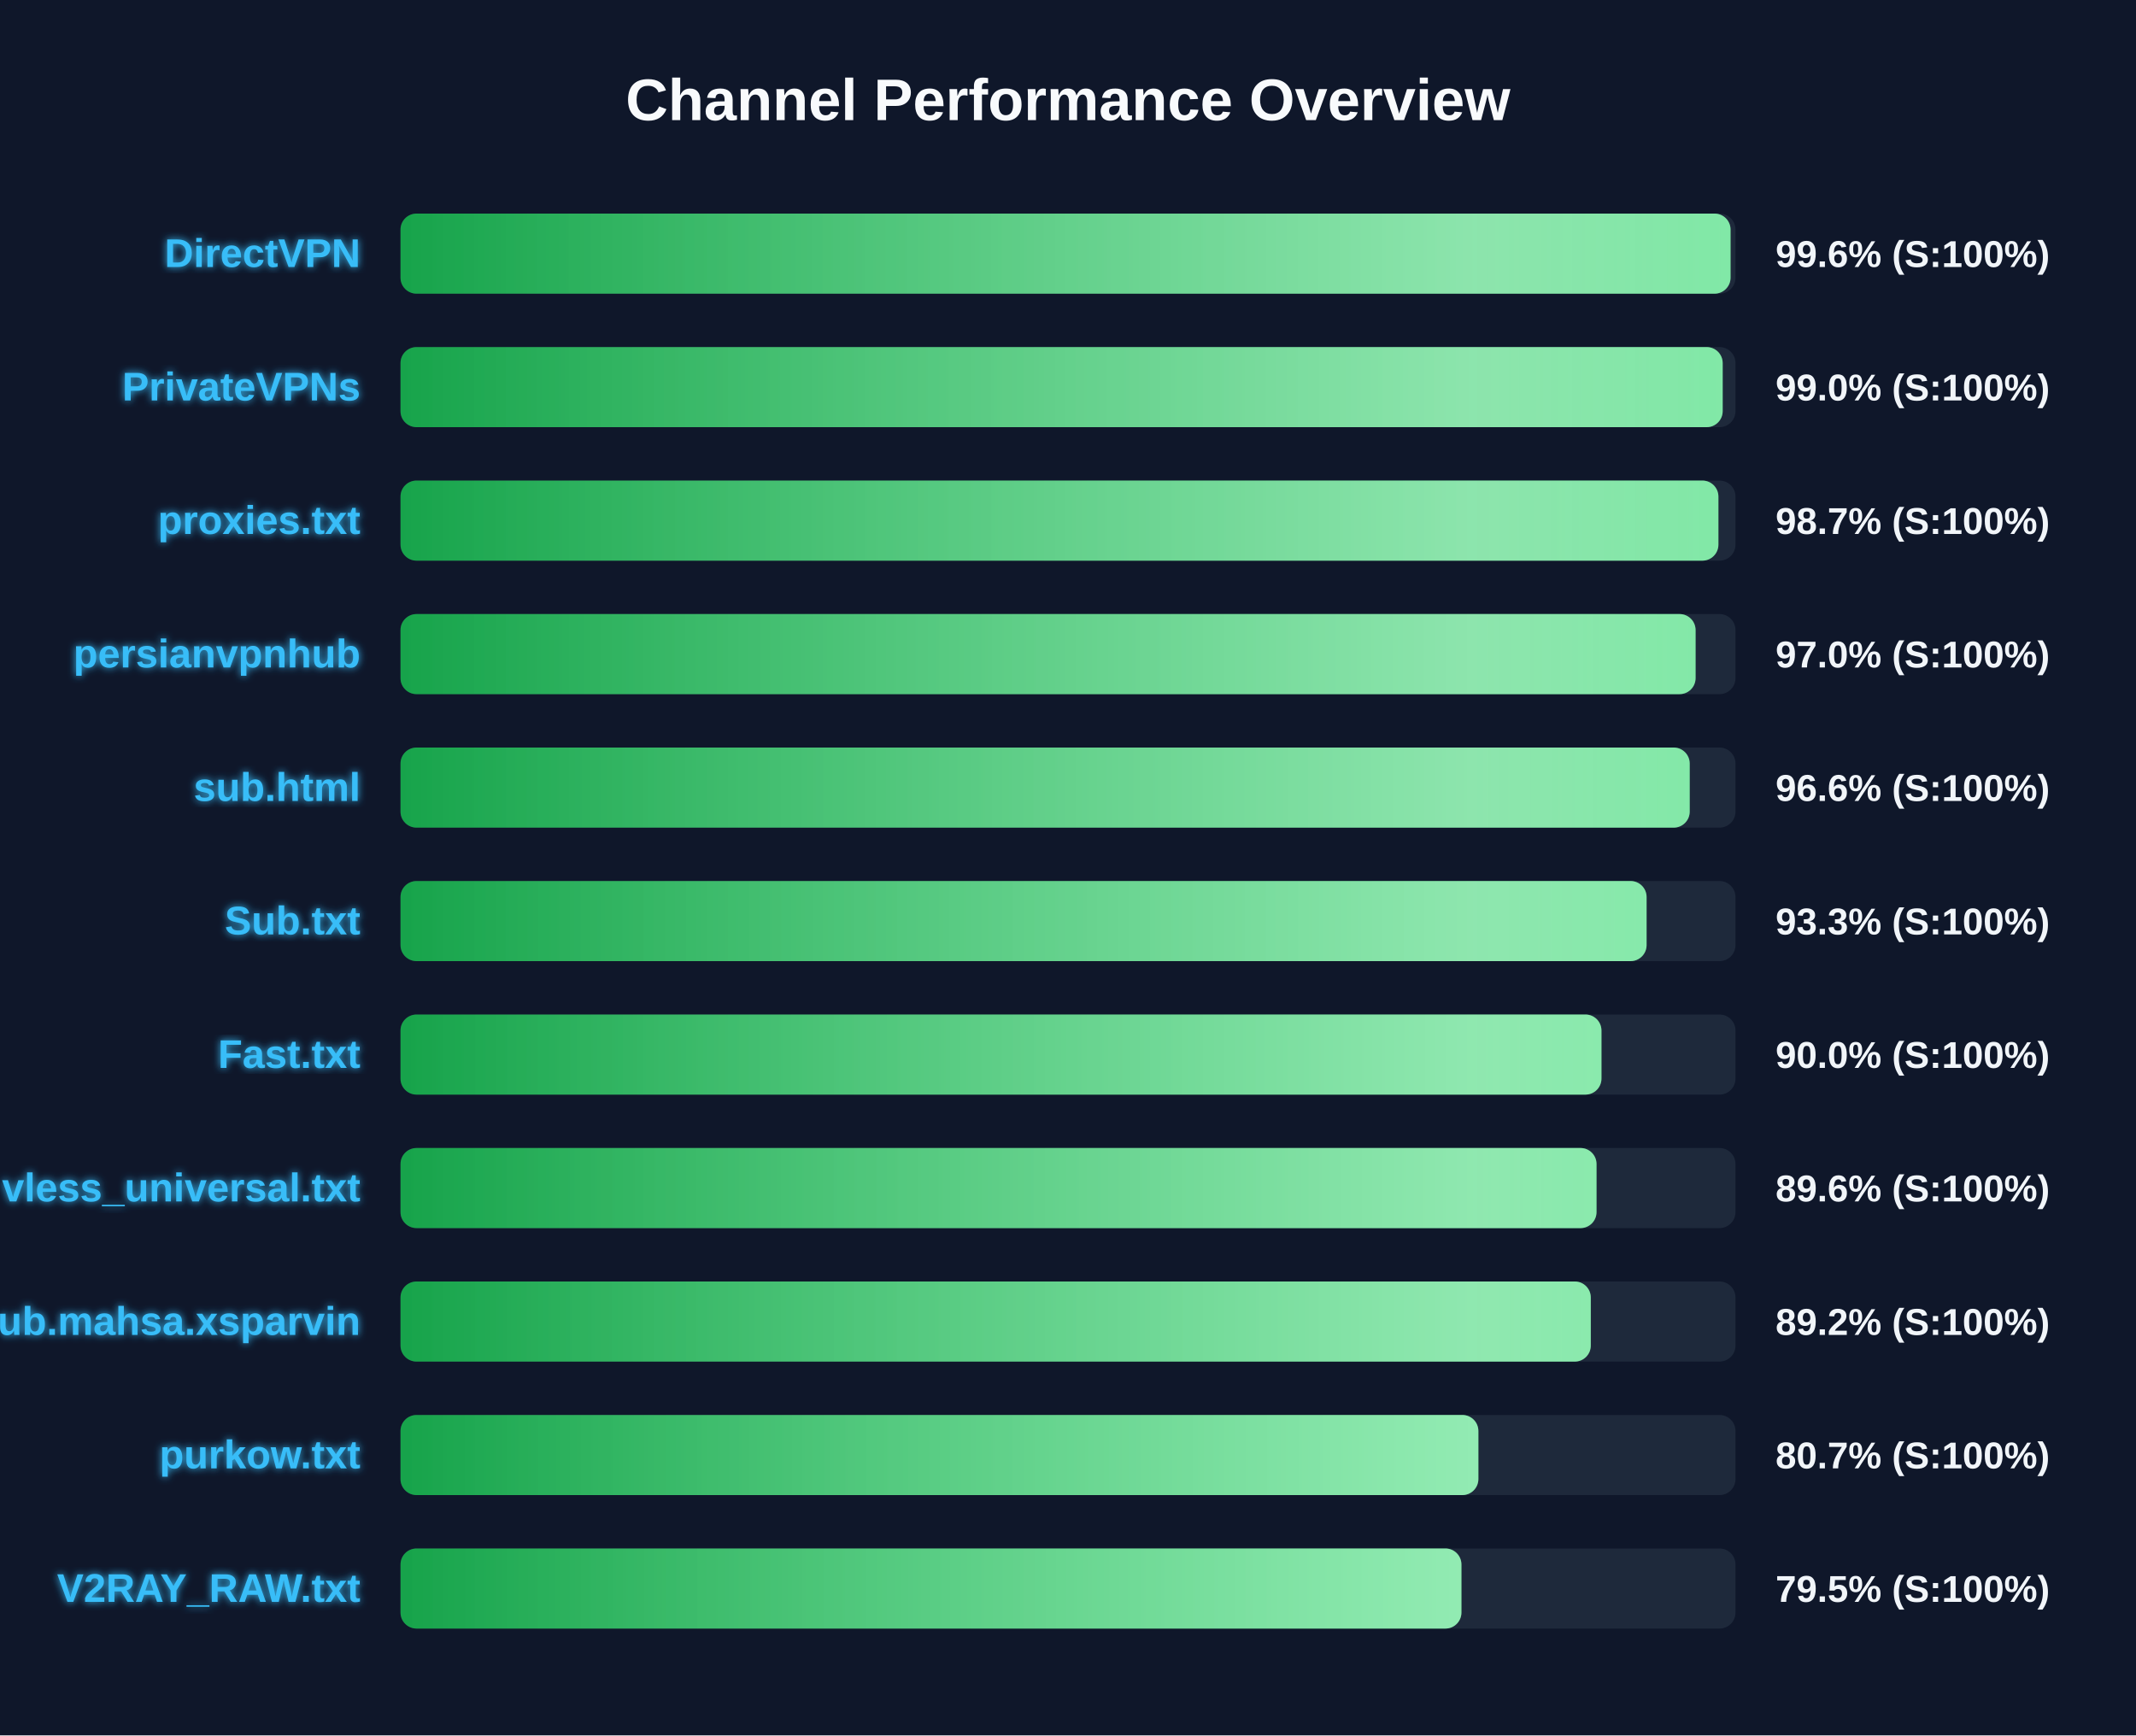
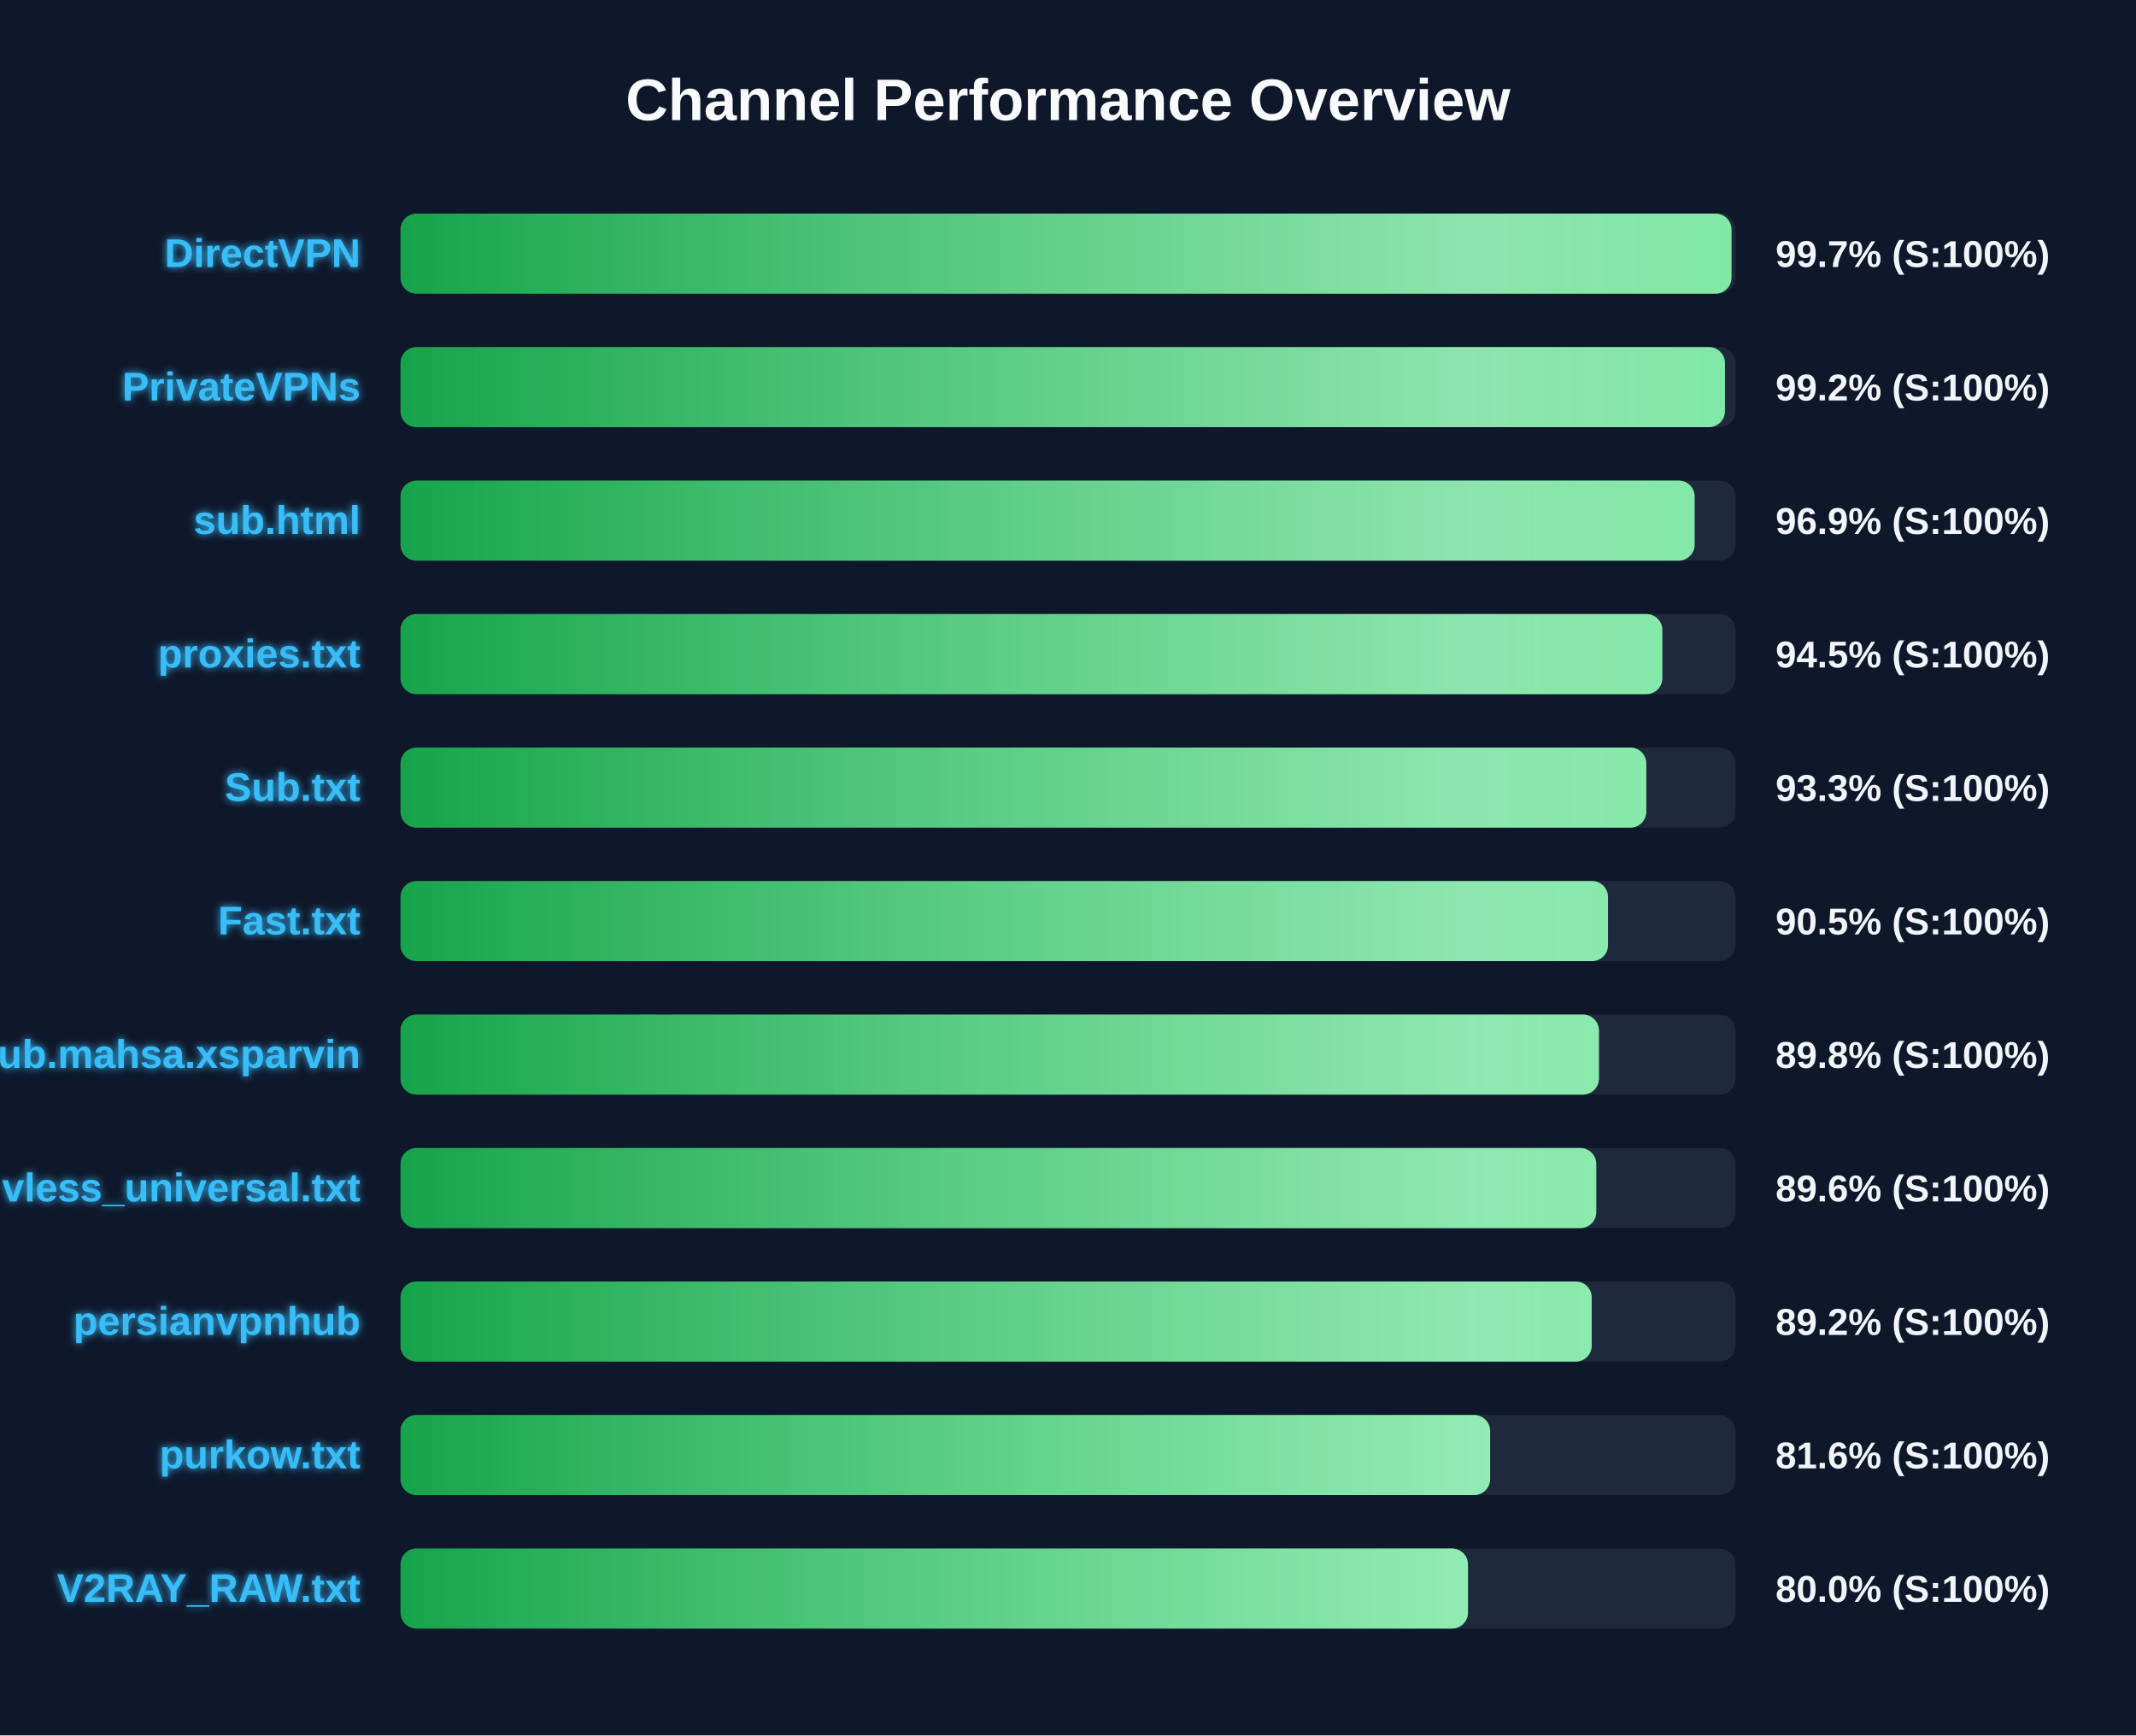
<svg xmlns="http://www.w3.org/2000/svg" width="800" height="650" version="1.1">
  <defs>
    <linearGradient id="grad-green" x1="0%" y1="0%" x2="100%" y2="0%">
      <stop offset="0%" stop-color="#16a34a" />
      <stop offset="100%" stop-color="#4ade80" />
    </linearGradient>
    <linearGradient id="grad-yellow" x1="0%" y1="0%" x2="100%" y2="0%">
      <stop offset="0%" stop-color="#ca8a04" />
      <stop offset="100%" stop-color="#fde047" />
    </linearGradient>
    <linearGradient id="grad-red" x1="0%" y1="0%" x2="100%" y2="0%">
      <stop offset="0%" stop-color="#dc2626" />
      <stop offset="100%" stop-color="#f87171" />
    </linearGradient>
    <linearGradient id="shimmer" x1="0%" y1="0%" x2="100%" y2="0%">
      <stop offset="0%" stop-color="rgba(255,255,255,0)" />
      <stop offset="50%" stop-color="rgba(255,255,255,0.4)" />
      <stop offset="100%" stop-color="rgba(255,255,255,0)" />
    </linearGradient>
    <filter id="glow" x="-20%" y="-20%" width="140%" height="140%">
      <feGaussianBlur stdDeviation="1.5" result="blur" />
      <feComposite in="SourceGraphic" in2="blur" operator="over" />
    </filter>
  </defs>
  <style>
        .bg-rect { fill: #0f172a; }
        .title { font: bold 22px 'Segoe UI', Arial, sans-serif; fill: #f8fafc; }
        .row { font: bold 15px 'Segoe UI', Arial, sans-serif; fill: #38bdf8; filter: url(#glow); }
        .score { font: bold 14px 'Segoe UI', Arial, sans-serif; fill: #f1f5f9; }
        @keyframes shimmer-anim {
            0% { transform: translateX(-100%); }
            100% { transform: translateX(200%); }
        }
        .shimmer-rect {
            animation: shimmer-anim 2.5s infinite linear;
        }
    </style>
  <rect width="100%" height="100%" class="bg-rect" />
  <text x="400" y="45" text-anchor="middle" class="title">Channel Performance Overview</text>
  <rect x="150" y="80" width="500" height="30" fill="#1e293b" rx="6" />
  <clipPath id="clip-0">
-     <rect x="150" y="80" width="498.15" height="30" rx="6" />
+     <rect x="150" y="80" width="498.5" height="30" rx="6" />
  </clipPath>
-   <rect x="150" y="80" width="498.15" height="30" fill="url(#grad-green)" rx="6" />
+   <rect x="150" y="80" width="498.5" height="30" fill="url(#grad-green)" rx="6" />
  <g clip-path="url(#clip-0)">
    <rect x="150" y="80" width="100%" height="30" fill="url(#shimmer)" class="shimmer-rect" />
  </g>
  <text x="135" y="100" text-anchor="end" class="row">DirectVPN</text>
-   <text x="665" y="100" text-anchor="start" class="score">99.6% (S:100%)</text>
+   <text x="665" y="100" text-anchor="start" class="score">99.7% (S:100%)</text>
  <rect x="150" y="130" width="500" height="30" fill="#1e293b" rx="6" />
  <clipPath id="clip-1">
-     <rect x="150" y="130" width="495.2" height="30" rx="6" />
+     <rect x="150" y="130" width="496.05" height="30" rx="6" />
  </clipPath>
-   <rect x="150" y="130" width="495.2" height="30" fill="url(#grad-green)" rx="6" />
+   <rect x="150" y="130" width="496.05" height="30" fill="url(#grad-green)" rx="6" />
  <g clip-path="url(#clip-1)">
    <rect x="150" y="130" width="100%" height="30" fill="url(#shimmer)" class="shimmer-rect" />
  </g>
  <text x="135" y="150" text-anchor="end" class="row">PrivateVPNs</text>
-   <text x="665" y="150" text-anchor="start" class="score">99.0% (S:100%)</text>
+   <text x="665" y="150" text-anchor="start" class="score">99.2% (S:100%)</text>
  <rect x="150" y="180" width="500" height="30" fill="#1e293b" rx="6" />
  <clipPath id="clip-2">
-     <rect x="150" y="180" width="493.6" height="30" rx="6" />
+     <rect x="150" y="180" width="484.7" height="30" rx="6" />
  </clipPath>
-   <rect x="150" y="180" width="493.6" height="30" fill="url(#grad-green)" rx="6" />
+   <rect x="150" y="180" width="484.7" height="30" fill="url(#grad-green)" rx="6" />
  <g clip-path="url(#clip-2)">
    <rect x="150" y="180" width="100%" height="30" fill="url(#shimmer)" class="shimmer-rect" />
  </g>
-   <text x="135" y="200" text-anchor="end" class="row">proxies.txt</text>
-   <text x="665" y="200" text-anchor="start" class="score">98.7% (S:100%)</text>
+   <text x="135" y="200" text-anchor="end" class="row">sub.html</text>
+   <text x="665" y="200" text-anchor="start" class="score">96.9% (S:100%)</text>
  <rect x="150" y="230" width="500" height="30" fill="#1e293b" rx="6" />
  <clipPath id="clip-3">
-     <rect x="150" y="230" width="485.05" height="30" rx="6" />
+     <rect x="150" y="230" width="472.6" height="30" rx="6" />
  </clipPath>
-   <rect x="150" y="230" width="485.05" height="30" fill="url(#grad-green)" rx="6" />
+   <rect x="150" y="230" width="472.6" height="30" fill="url(#grad-green)" rx="6" />
  <g clip-path="url(#clip-3)">
    <rect x="150" y="230" width="100%" height="30" fill="url(#shimmer)" class="shimmer-rect" />
  </g>
-   <text x="135" y="250" text-anchor="end" class="row">persianvpnhub</text>
-   <text x="665" y="250" text-anchor="start" class="score">97.0% (S:100%)</text>
+   <text x="135" y="250" text-anchor="end" class="row">proxies.txt</text>
+   <text x="665" y="250" text-anchor="start" class="score">94.5% (S:100%)</text>
  <rect x="150" y="280" width="500" height="30" fill="#1e293b" rx="6" />
  <clipPath id="clip-4">
-     <rect x="150" y="280" width="482.85" height="30" rx="6" />
+     <rect x="150" y="280" width="466.6" height="30" rx="6" />
  </clipPath>
-   <rect x="150" y="280" width="482.85" height="30" fill="url(#grad-green)" rx="6" />
+   <rect x="150" y="280" width="466.6" height="30" fill="url(#grad-green)" rx="6" />
  <g clip-path="url(#clip-4)">
    <rect x="150" y="280" width="100%" height="30" fill="url(#shimmer)" class="shimmer-rect" />
  </g>
-   <text x="135" y="300" text-anchor="end" class="row">sub.html</text>
-   <text x="665" y="300" text-anchor="start" class="score">96.6% (S:100%)</text>
+   <text x="135" y="300" text-anchor="end" class="row">Sub.txt</text>
+   <text x="665" y="300" text-anchor="start" class="score">93.3% (S:100%)</text>
  <rect x="150" y="330" width="500" height="30" fill="#1e293b" rx="6" />
  <clipPath id="clip-5">
-     <rect x="150" y="330" width="466.7" height="30" rx="6" />
+     <rect x="150" y="330" width="452.25" height="30" rx="6" />
  </clipPath>
-   <rect x="150" y="330" width="466.7" height="30" fill="url(#grad-green)" rx="6" />
+   <rect x="150" y="330" width="452.25" height="30" fill="url(#grad-green)" rx="6" />
  <g clip-path="url(#clip-5)">
    <rect x="150" y="330" width="100%" height="30" fill="url(#shimmer)" class="shimmer-rect" />
  </g>
-   <text x="135" y="350" text-anchor="end" class="row">Sub.txt</text>
-   <text x="665" y="350" text-anchor="start" class="score">93.3% (S:100%)</text>
+   <text x="135" y="350" text-anchor="end" class="row">Fast.txt</text>
+   <text x="665" y="350" text-anchor="start" class="score">90.5% (S:100%)</text>
  <rect x="150" y="380" width="500" height="30" fill="#1e293b" rx="6" />
  <clipPath id="clip-6">
-     <rect x="150" y="380" width="449.8" height="30" rx="6" />
+     <rect x="150" y="380" width="448.85" height="30" rx="6" />
  </clipPath>
-   <rect x="150" y="380" width="449.8" height="30" fill="url(#grad-green)" rx="6" />
+   <rect x="150" y="380" width="448.85" height="30" fill="url(#grad-green)" rx="6" />
  <g clip-path="url(#clip-6)">
    <rect x="150" y="380" width="100%" height="30" fill="url(#shimmer)" class="shimmer-rect" />
  </g>
-   <text x="135" y="400" text-anchor="end" class="row">Fast.txt</text>
-   <text x="665" y="400" text-anchor="start" class="score">90.0% (S:100%)</text>
+   <text x="135" y="400" text-anchor="end" class="row">Sub.mahsa.xsparvin</text>
+   <text x="665" y="400" text-anchor="start" class="score">89.8% (S:100%)</text>
  <rect x="150" y="430" width="500" height="30" fill="#1e293b" rx="6" />
  <clipPath id="clip-7">
-     <rect x="150" y="430" width="447.95" height="30" rx="6" />
+     <rect x="150" y="430" width="447.85" height="30" rx="6" />
  </clipPath>
-   <rect x="150" y="430" width="447.95" height="30" fill="url(#grad-green)" rx="6" />
+   <rect x="150" y="430" width="447.85" height="30" fill="url(#grad-green)" rx="6" />
  <g clip-path="url(#clip-7)">
    <rect x="150" y="430" width="100%" height="30" fill="url(#shimmer)" class="shimmer-rect" />
  </g>
  <text x="135" y="450" text-anchor="end" class="row">vless_universal.txt</text>
  <text x="665" y="450" text-anchor="start" class="score">89.6% (S:100%)</text>
  <rect x="150" y="480" width="500" height="30" fill="#1e293b" rx="6" />
  <clipPath id="clip-8">
-     <rect x="150" y="480" width="445.8" height="30" rx="6" />
+     <rect x="150" y="480" width="446.15" height="30" rx="6" />
  </clipPath>
-   <rect x="150" y="480" width="445.8" height="30" fill="url(#grad-green)" rx="6" />
+   <rect x="150" y="480" width="446.15" height="30" fill="url(#grad-green)" rx="6" />
  <g clip-path="url(#clip-8)">
    <rect x="150" y="480" width="100%" height="30" fill="url(#shimmer)" class="shimmer-rect" />
  </g>
-   <text x="135" y="500" text-anchor="end" class="row">Sub.mahsa.xsparvin</text>
+   <text x="135" y="500" text-anchor="end" class="row">persianvpnhub</text>
  <text x="665" y="500" text-anchor="start" class="score">89.2% (S:100%)</text>
  <rect x="150" y="530" width="500" height="30" fill="#1e293b" rx="6" />
  <clipPath id="clip-9">
-     <rect x="150" y="530" width="403.7" height="30" rx="6" />
+     <rect x="150" y="530" width="408.1" height="30" rx="6" />
  </clipPath>
-   <rect x="150" y="530" width="403.7" height="30" fill="url(#grad-green)" rx="6" />
+   <rect x="150" y="530" width="408.1" height="30" fill="url(#grad-green)" rx="6" />
  <g clip-path="url(#clip-9)">
    <rect x="150" y="530" width="100%" height="30" fill="url(#shimmer)" class="shimmer-rect" />
  </g>
  <text x="135" y="550" text-anchor="end" class="row">purkow.txt</text>
-   <text x="665" y="550" text-anchor="start" class="score">80.7% (S:100%)</text>
+   <text x="665" y="550" text-anchor="start" class="score">81.6% (S:100%)</text>
  <rect x="150" y="580" width="500" height="30" fill="#1e293b" rx="6" />
  <clipPath id="clip-10">
-     <rect x="150" y="580" width="397.35" height="30" rx="6" />
+     <rect x="150" y="580" width="399.8" height="30" rx="6" />
  </clipPath>
-   <rect x="150" y="580" width="397.35" height="30" fill="url(#grad-green)" rx="6" />
+   <rect x="150" y="580" width="399.8" height="30" fill="url(#grad-green)" rx="6" />
  <g clip-path="url(#clip-10)">
    <rect x="150" y="580" width="100%" height="30" fill="url(#shimmer)" class="shimmer-rect" />
  </g>
  <text x="135" y="600" text-anchor="end" class="row">V2RAY_RAW.txt</text>
-   <text x="665" y="600" text-anchor="start" class="score">79.5% (S:100%)</text>
+   <text x="665" y="600" text-anchor="start" class="score">80.0% (S:100%)</text>
</svg>
